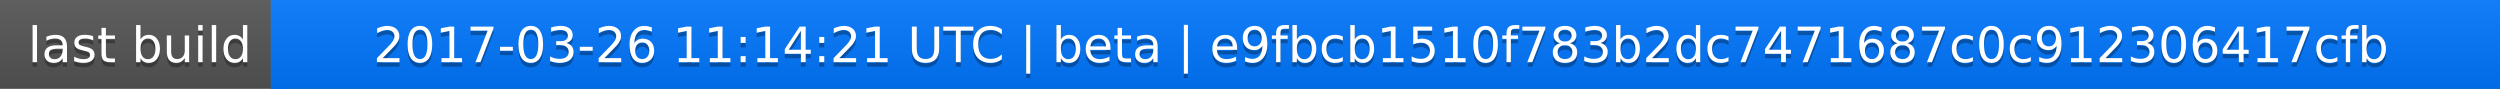
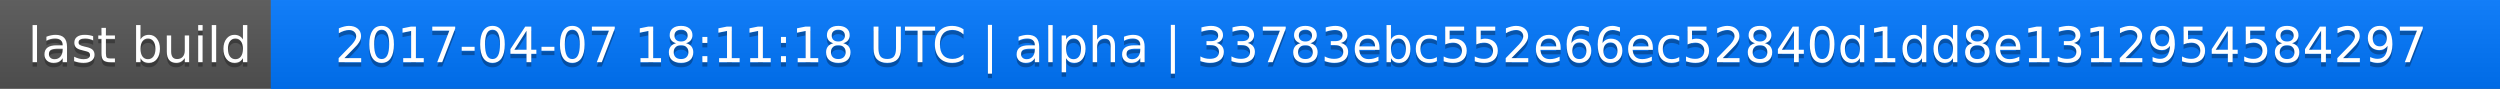
<svg xmlns="http://www.w3.org/2000/svg" width="563" height="20">
  <linearGradient id="a" x2="0" y2="100%">
    <stop offset="0" stop-color="#bbb" stop-opacity=".1" />
    <stop offset="1" stop-opacity=".1" />
  </linearGradient>
  <rect rx="0" width="563" height="20" fill="#555" />
  <rect rx="0" x="61" width="502" height="20" fill="#07f" />
  <path fill="#07f" d="M61 0h4v20h-4z" />
  <rect rx="0" width="563" height="20" fill="url(#a)" />
  <g fill="#fff" text-anchor="middle" font-family="DejaVu Sans,Verdana,Geneva,sans-serif" font-size="11">
    <text x="31.5" y="15" fill="#010101" fill-opacity=".3">last build</text>
    <text x="31.5" y="14">last build</text>
-     <text x="311" y="15" fill="#010101" fill-opacity=".3">2017-03-26 11:14:21 UTC | beta | e9fbcb1510f783b2dc7471687c0c912306417cfb</text>
-     <text x="311" y="14">2017-03-26 11:14:21 UTC | beta | e9fbcb1510f783b2dc7471687c0c912306417cfb</text>
+     <text x="311" y="15" fill="#010101" fill-opacity=".3">2017-04-07 18:11:18 UTC | alpha | 33783ebc552e66ec52840d1dd8e1312954584297</text>
+     <text x="311" y="14">2017-04-07 18:11:18 UTC | alpha | 33783ebc552e66ec52840d1dd8e1312954584297</text>
  </g>
</svg>
